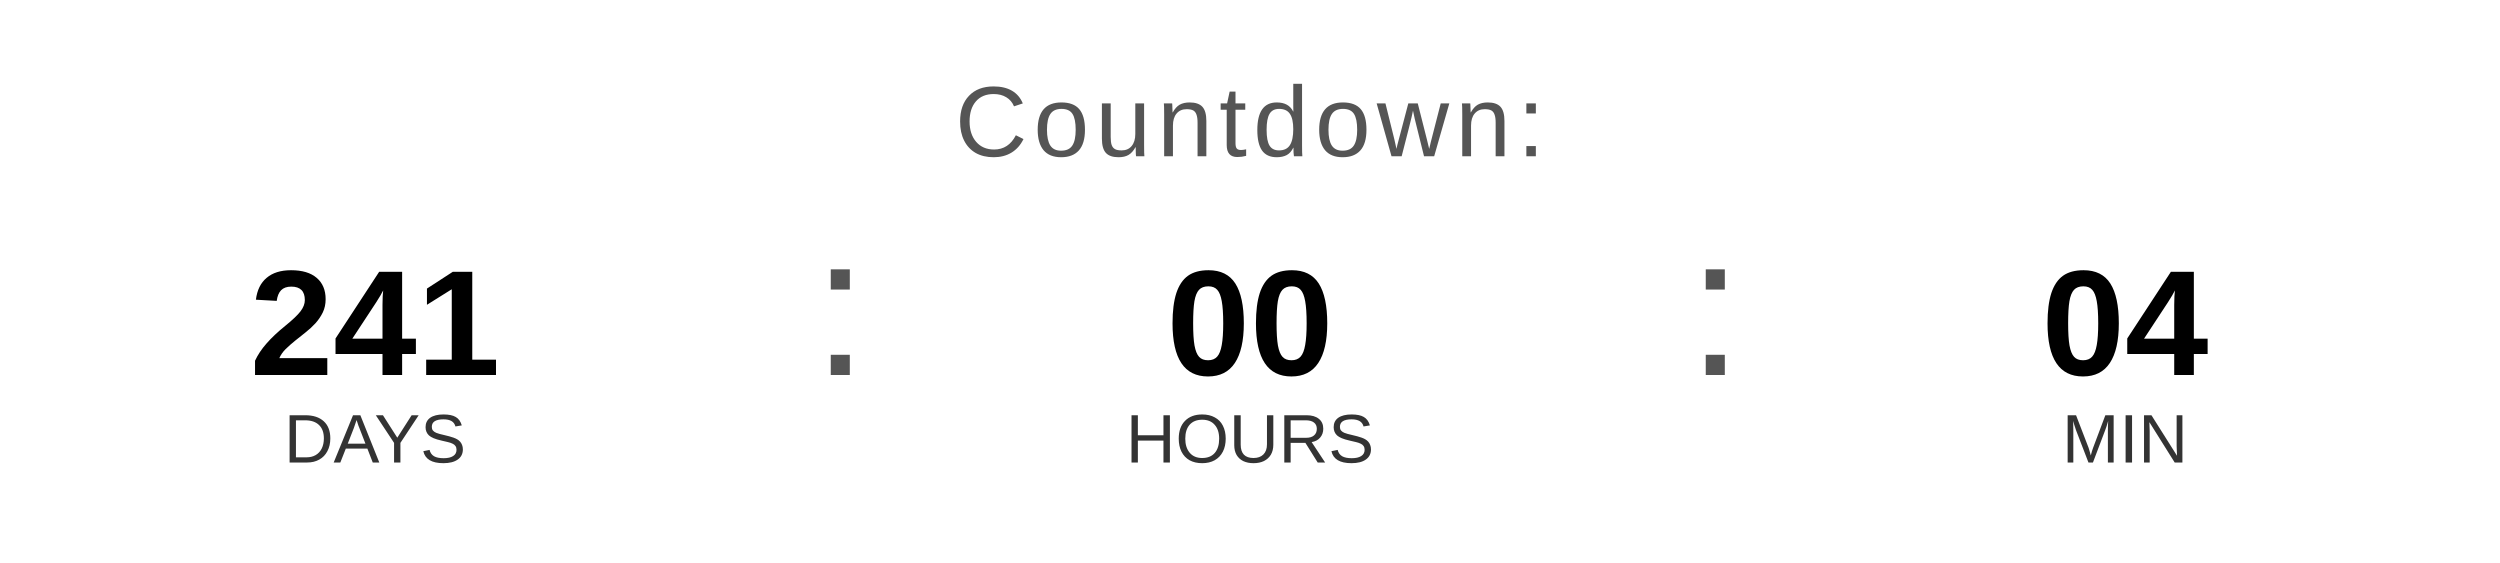
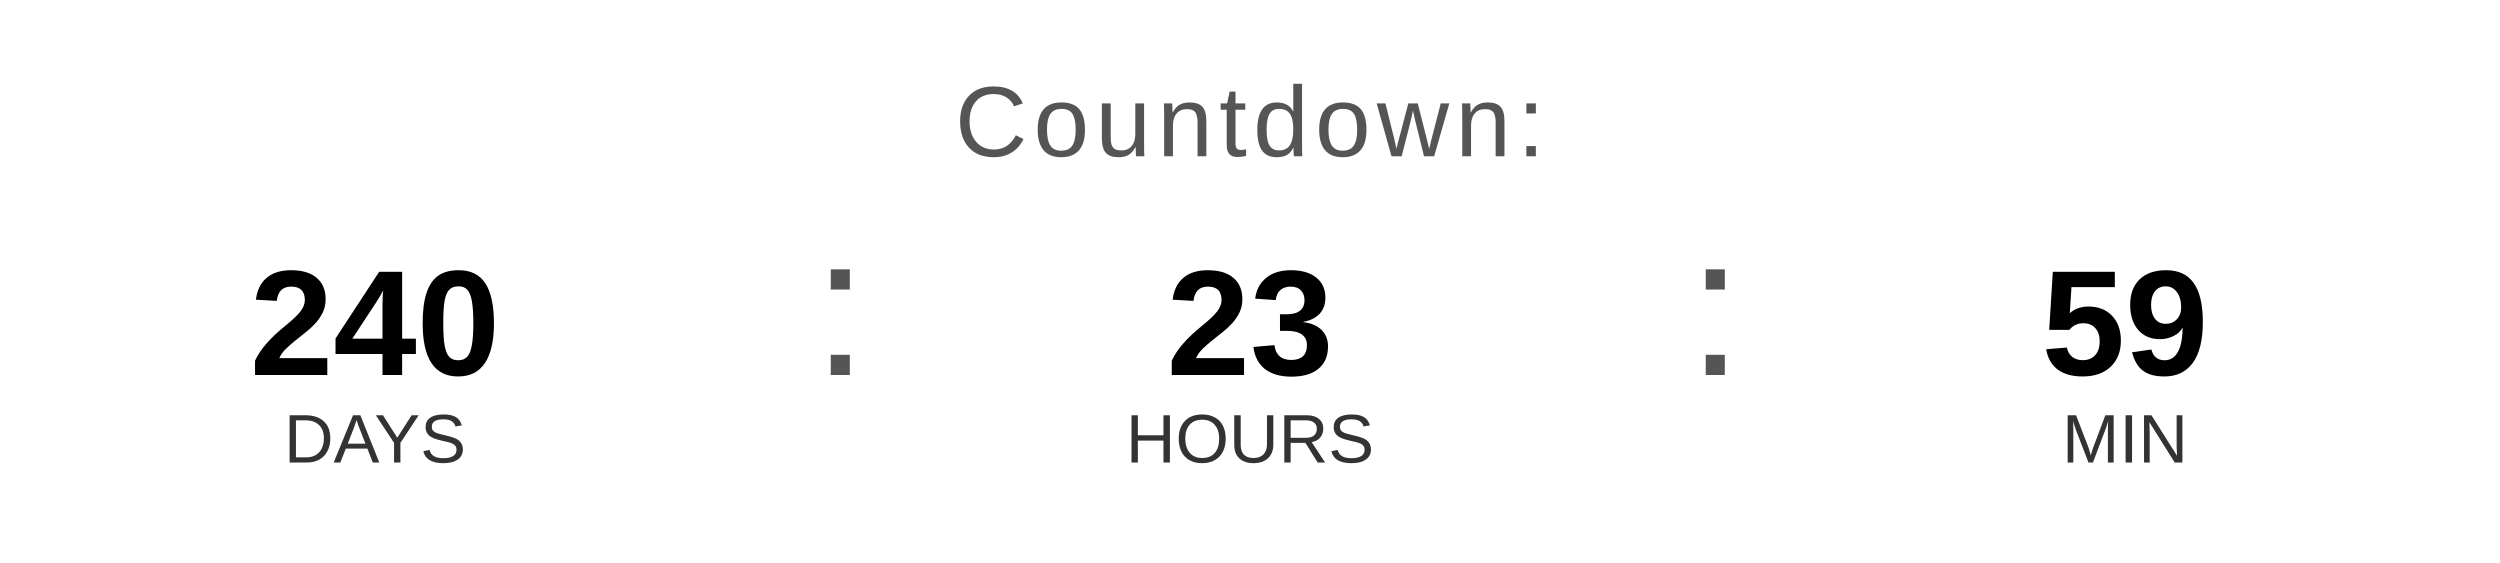
<svg xmlns="http://www.w3.org/2000/svg" width="400" height="90" viewBox="0 0 400 90">
  <text x="200" y="25" font-family="Arial, Helvetica, sans-serif" font-size="16" fill="#555555" text-anchor="middle" letter-spacing="1">
    Countdown:
  </text>
-   <text x="60" y="60" font-family="Arial, Helvetica, sans-serif" font-size="24" font-weight="bold" fill="#000000" text-anchor="middle">241</text>
+   <text x="60" y="60" font-family="Arial, Helvetica, sans-serif" font-size="24" font-weight="bold" fill="#000000" text-anchor="middle">240</text>
  <text x="60" y="74" font-family="Arial, Helvetica, sans-serif" font-size="11" fill="#333333" text-anchor="middle">DAYS</text>
  <text x="130" y="60" font-family="Arial, sans-serif" font-size="32" fill="#555555">:</text>
-   <text x="200" y="60" font-family="Arial, Helvetica, sans-serif" font-size="24" font-weight="bold" fill="#000000" text-anchor="middle">00</text>
+   <text x="200" y="60" font-family="Arial, Helvetica, sans-serif" font-size="24" font-weight="bold" fill="#000000" text-anchor="middle">23</text>
  <text x="200" y="74" font-family="Arial, Helvetica, sans-serif" font-size="11" fill="#333333" text-anchor="middle">HOURS</text>
  <text x="270" y="60" font-family="Arial, sans-serif" font-size="32" fill="#555555">:</text>
-   <text x="340" y="60" font-family="Arial, Helvetica, sans-serif" font-size="24" font-weight="bold" fill="#000000" text-anchor="middle">04</text>
+   <text x="340" y="60" font-family="Arial, Helvetica, sans-serif" font-size="24" font-weight="bold" fill="#000000" text-anchor="middle">59</text>
  <text x="340" y="74" font-family="Arial, Helvetica, sans-serif" font-size="11" fill="#333333" text-anchor="middle">MIN</text>
</svg>
